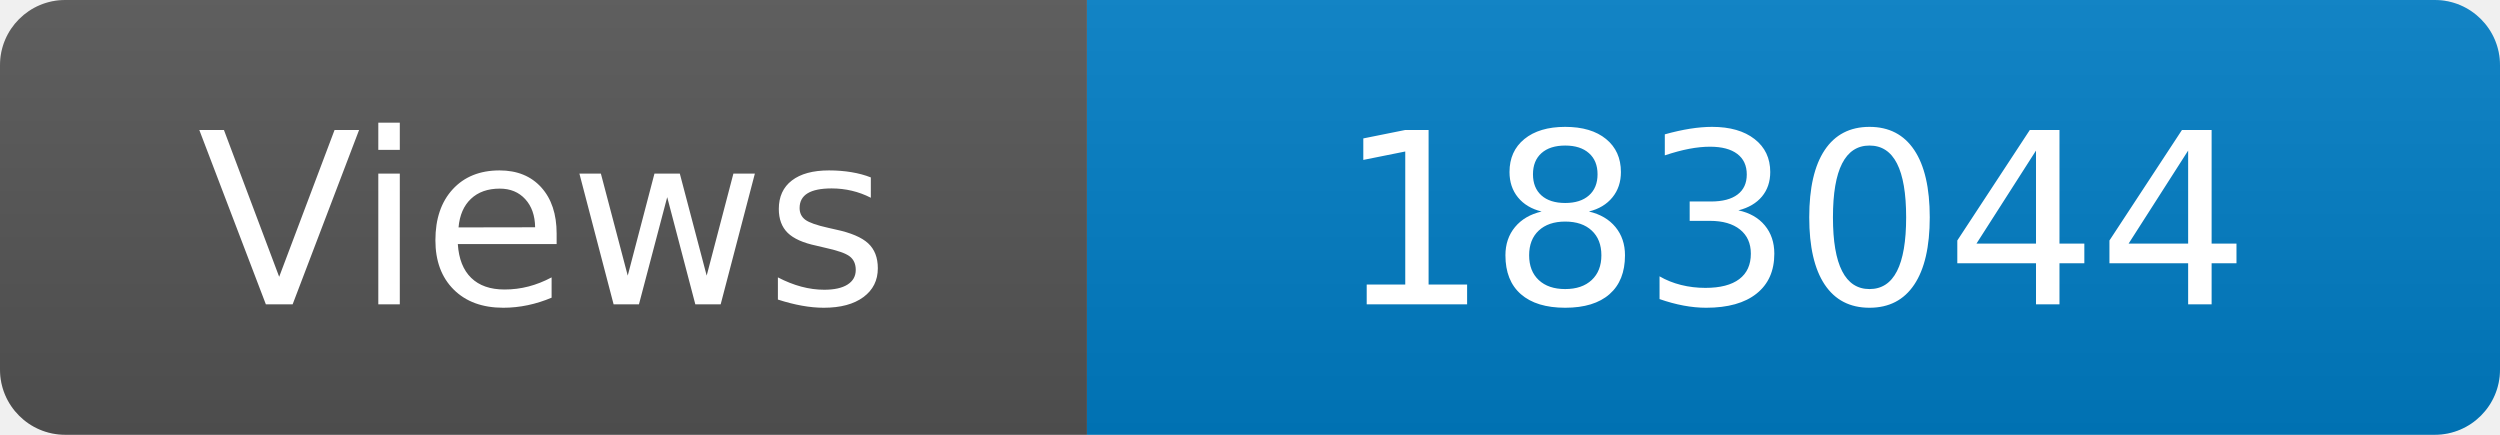
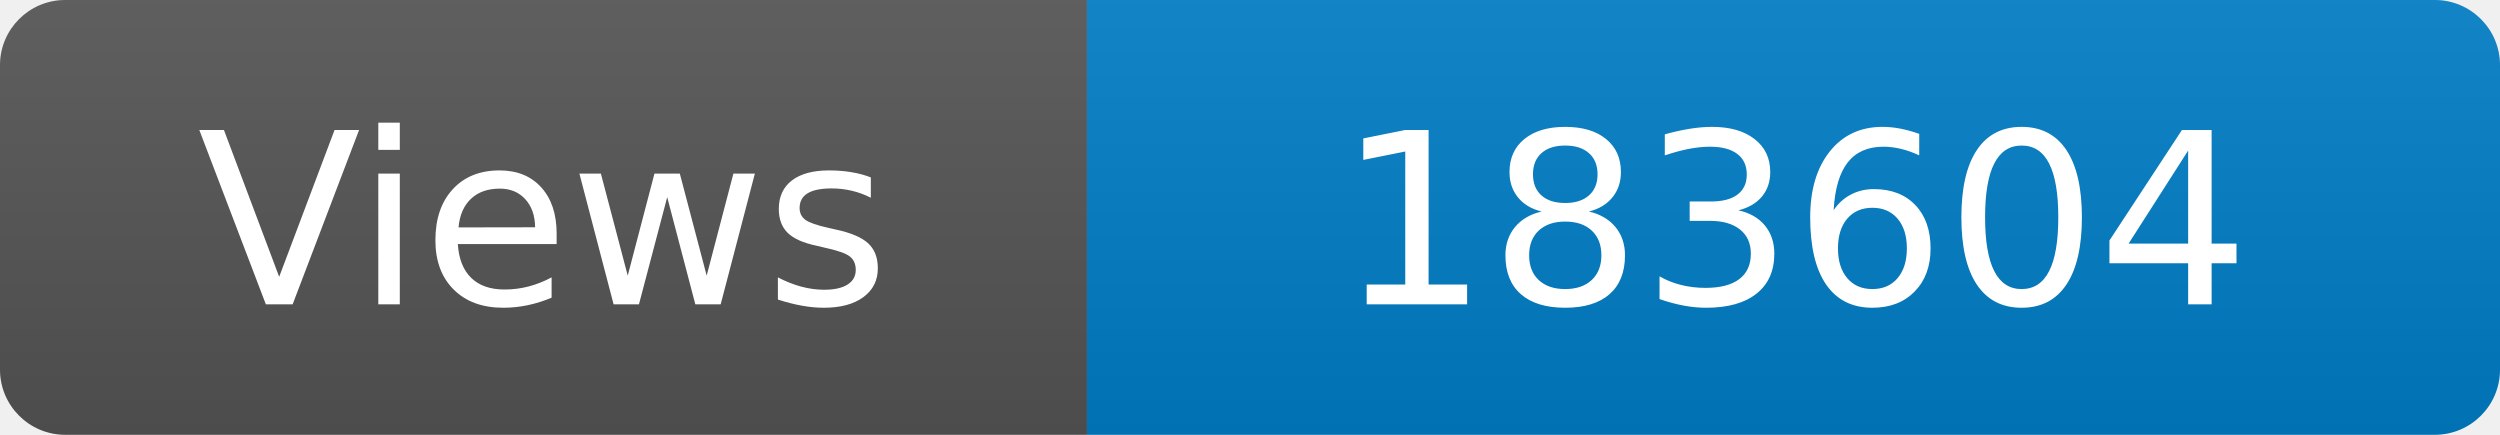
<svg xmlns="http://www.w3.org/2000/svg" width="115" height="20" role="img" aria-label="Maintained?: yes">
  <linearGradient id="s" x2="0" y2="100%">
    <stop offset="0" stop-color="#bbb" stop-opacity=".1" />
    <stop offset="1" stop-opacity=".1" />
  </linearGradient>
  <clipPath id="r">
    <rect width="115" height="20" rx="3" fill="#fff" />
  </clipPath>
  <g clip-path="url(#r)">
    <rect width="50" height="20" fill="#555" />
    <rect x="50" width="160" height="20" fill="#007ec6" />
    <rect width="115" height="20" fill="url(#s)" />
  </g>
  <g fill="#fff" text-anchor="middle" font-family="Verdana,Geneva,DejaVu Sans,sans-serif" font-size="110">
    <text x="250" y="140" transform="scale(.1)" fill="#fff">Views</text>
-     <text x="825" y="140" transform="scale(.1)" fill="#fff">183044</text>
+     <text x="825" y="140" transform="scale(.1)" fill="#fff">183604</text>
  </g>
</svg>
